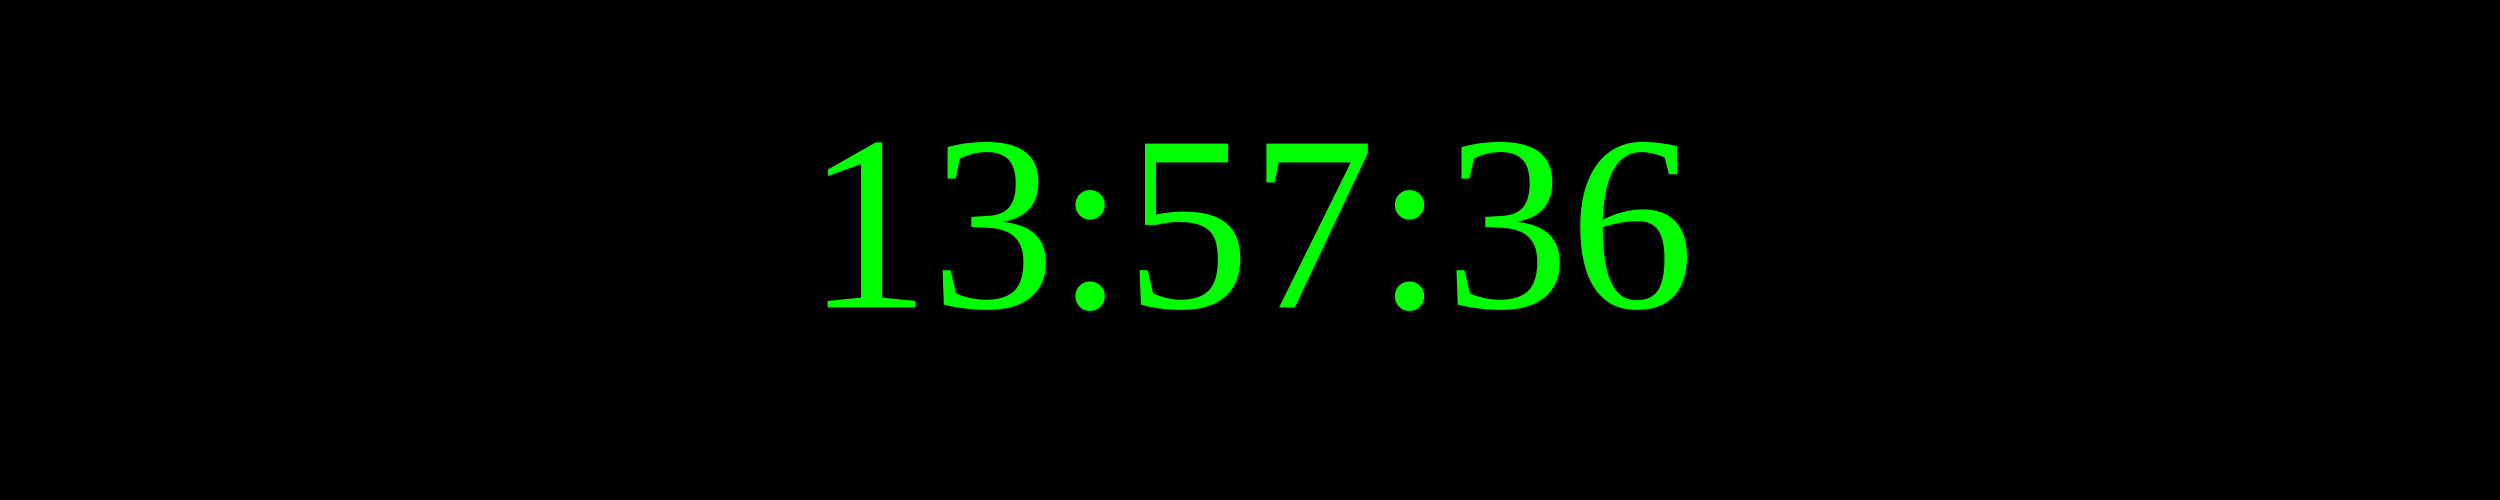
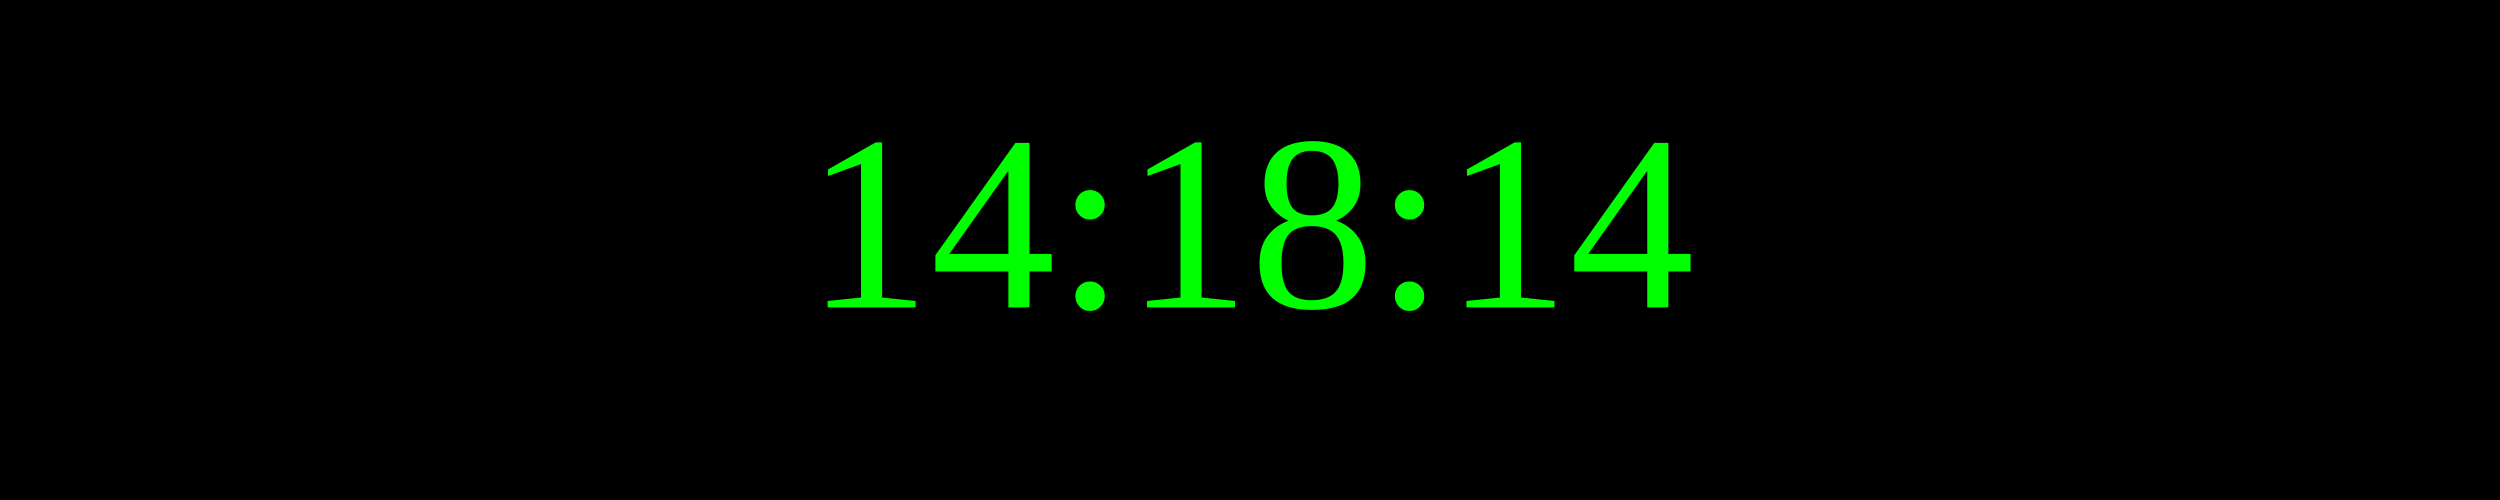
<svg xmlns="http://www.w3.org/2000/svg" width="250" height="50">
  <rect width="100%" height="100%" fill="black" />
  <text x="50%" y="50%" font-size="25" fill="lime" text-anchor="middle" dominant-baseline="middle">
- 13:57:36
+ 14:18:14
</text>
</svg>
